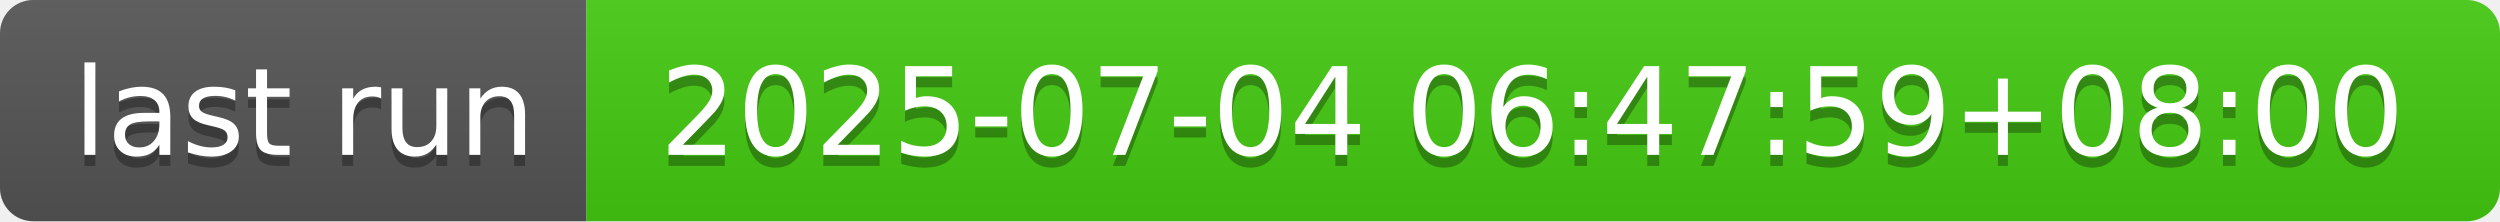
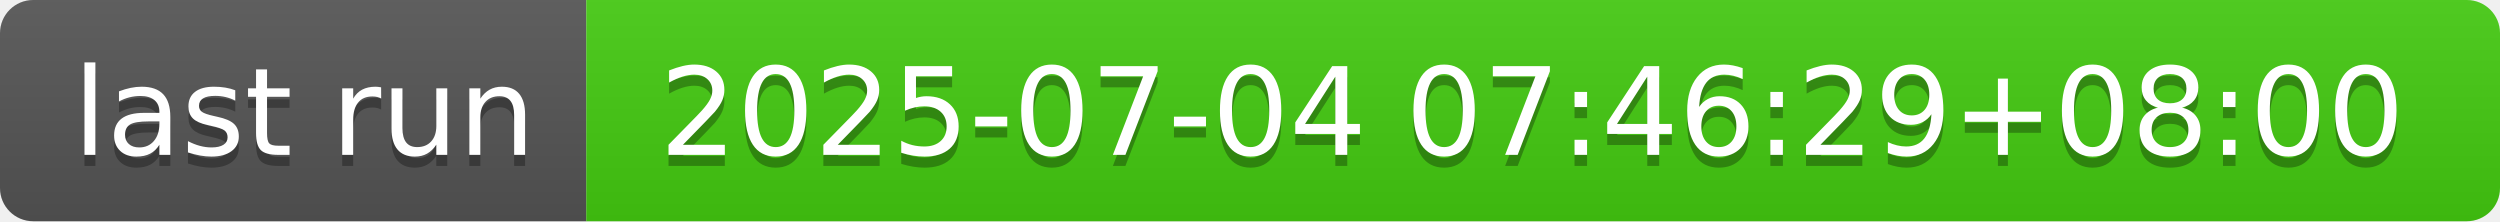
- <svg xmlns="http://www.w3.org/2000/svg" width="226" height="20" role="img" aria-label="last run: 2025-07-04 06:47:59+08:00">
+ <svg xmlns="http://www.w3.org/2000/svg" width="226" height="20" role="img" aria-label="last run: 2025-07-04 07:46:29+08:00">
  <linearGradient id="s" x2="0" y2="100%">
    <stop offset="0" stop-color="#bbb" stop-opacity=".1" />
    <stop offset="1" stop-opacity=".1" />
  </linearGradient>
  <clipPath id="r">
    <rect width="226" height="20" rx="3" fill="#fff" />
  </clipPath>
  <g clip-path="url(#r)">
    <rect width="53" height="20" fill="#555" />
    <rect x="53" width="173" height="20" fill="#4c1" />
    <rect width="226" height="20" fill="url(#s)" />
  </g>
  <g fill="#fff" text-anchor="middle" font-family="Verdana,Geneva,DejaVu Sans,sans-serif" text-rendering="geometricPrecision" font-size="110">
    <text aria-hidden="true" x="275" y="150" fill="#010101" fill-opacity=".3" transform="scale(.1)" textLength="430">last run</text>
    <text x="275" y="140" transform="scale(.1)" fill="#fff" textLength="430">last run</text>
-     <text aria-hidden="true" x="1385" y="150" fill="#010101" fill-opacity=".3" transform="scale(.1)" textLength="1630">2025-07-04 06:47:59+08:00</text>
-     <text x="1385" y="140" transform="scale(.1)" fill="#fff" textLength="1630">2025-07-04 06:47:59+08:00</text>
+     <text aria-hidden="true" x="1385" y="150" fill="#010101" fill-opacity=".3" transform="scale(.1)" textLength="1630">2025-07-04 07:46:29+08:00</text>
+     <text x="1385" y="140" transform="scale(.1)" fill="#fff" textLength="1630">2025-07-04 07:46:29+08:00</text>
  </g>
</svg>
